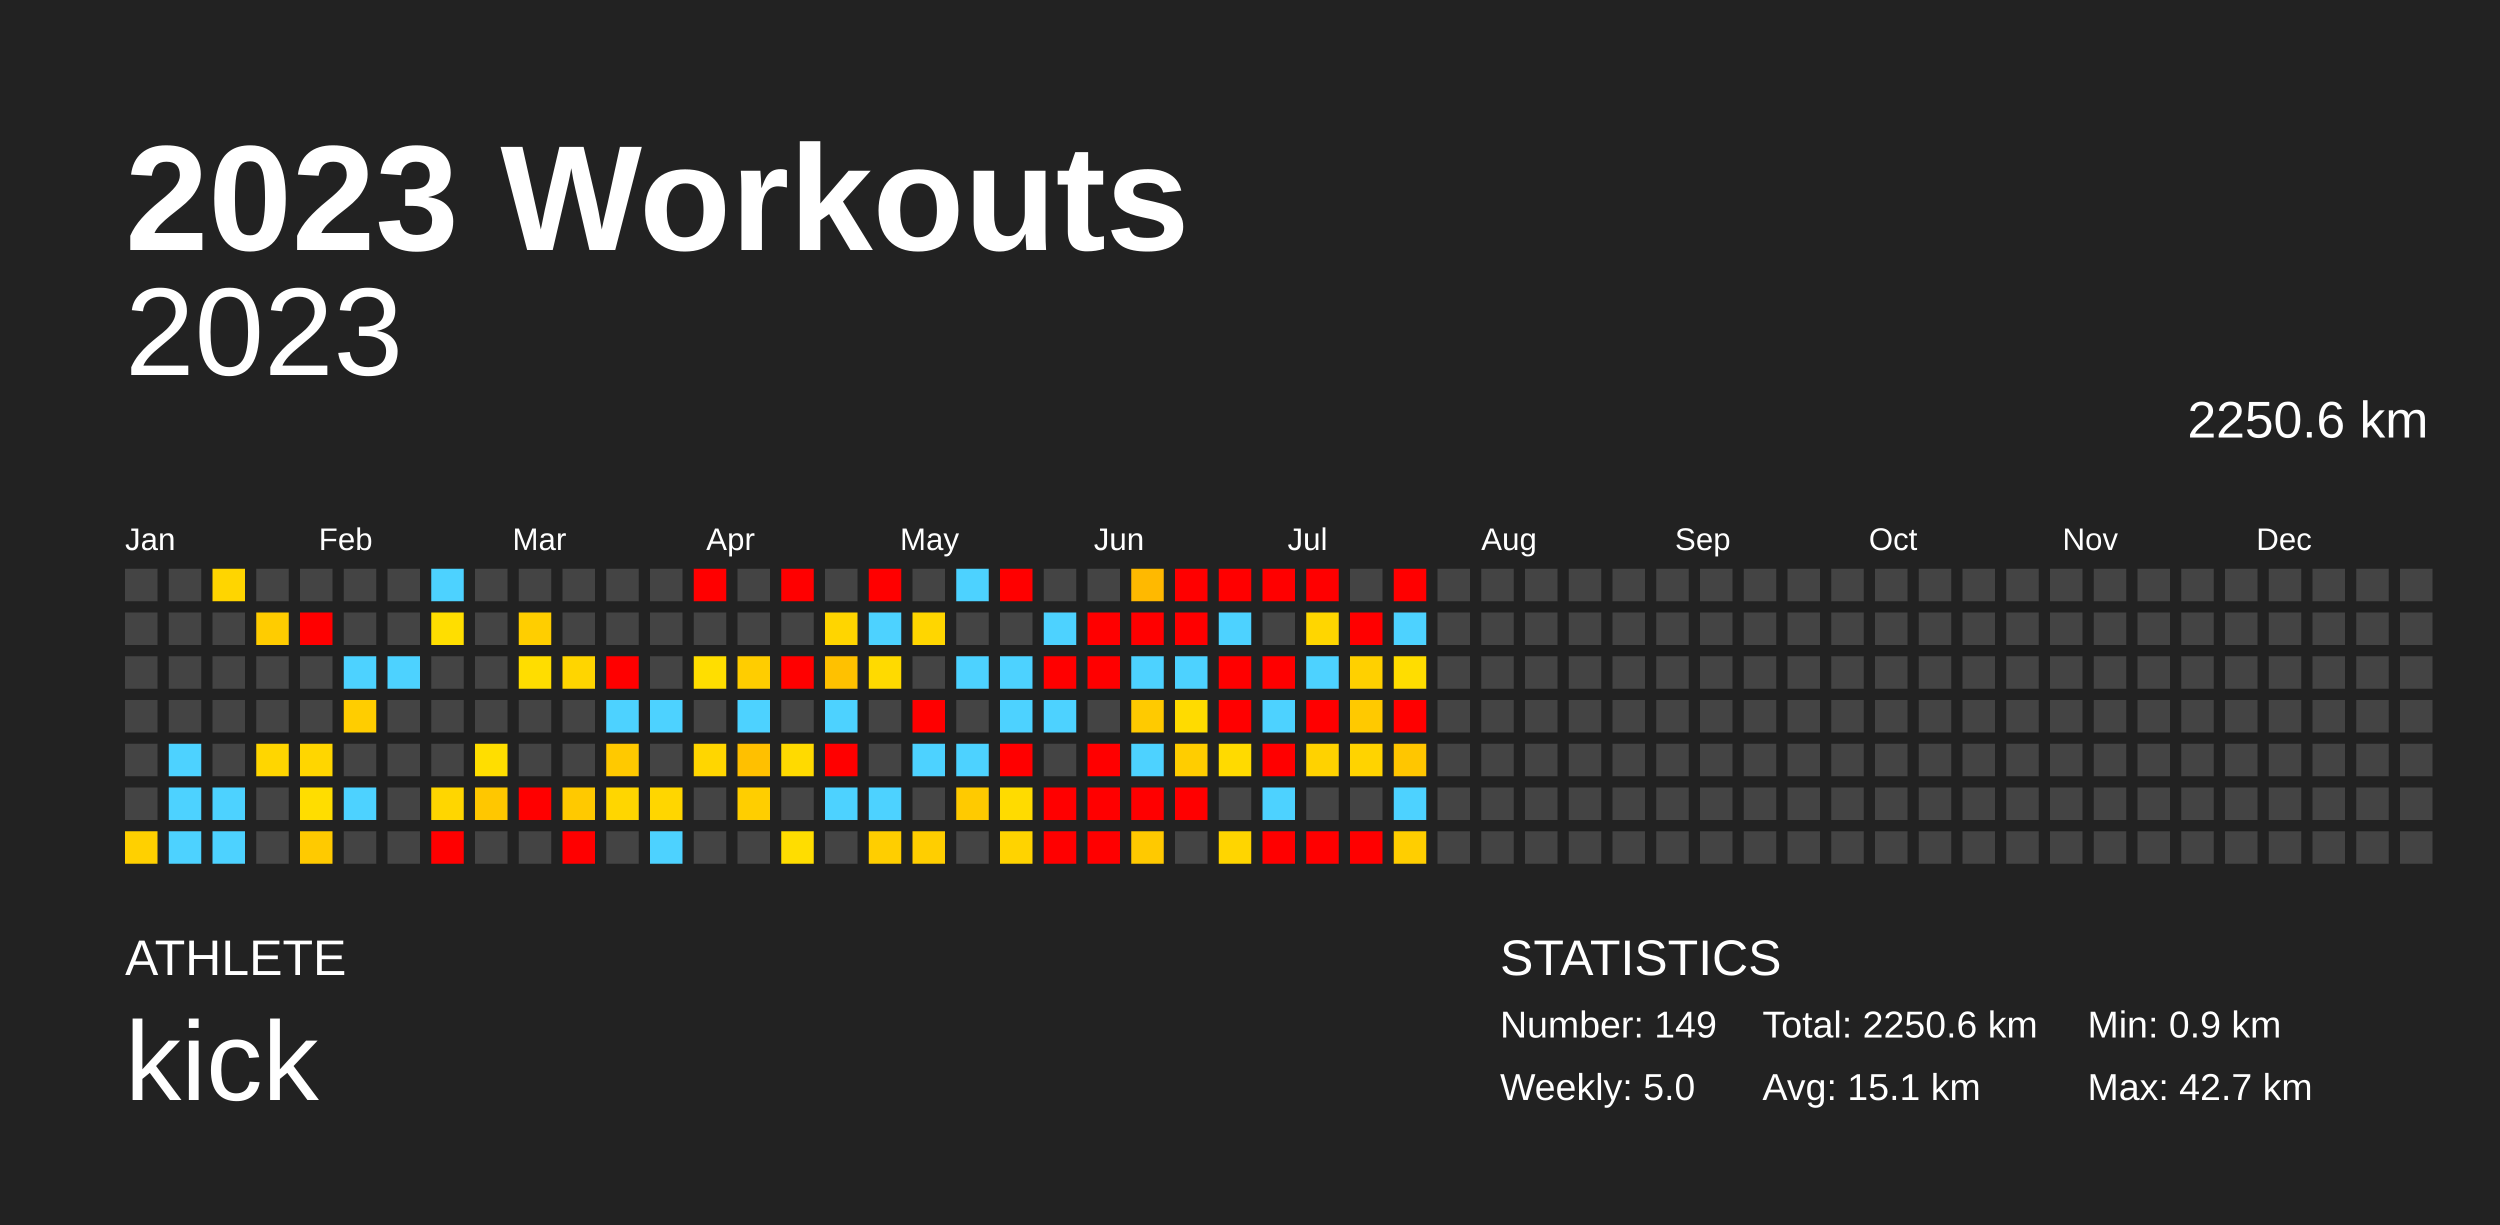
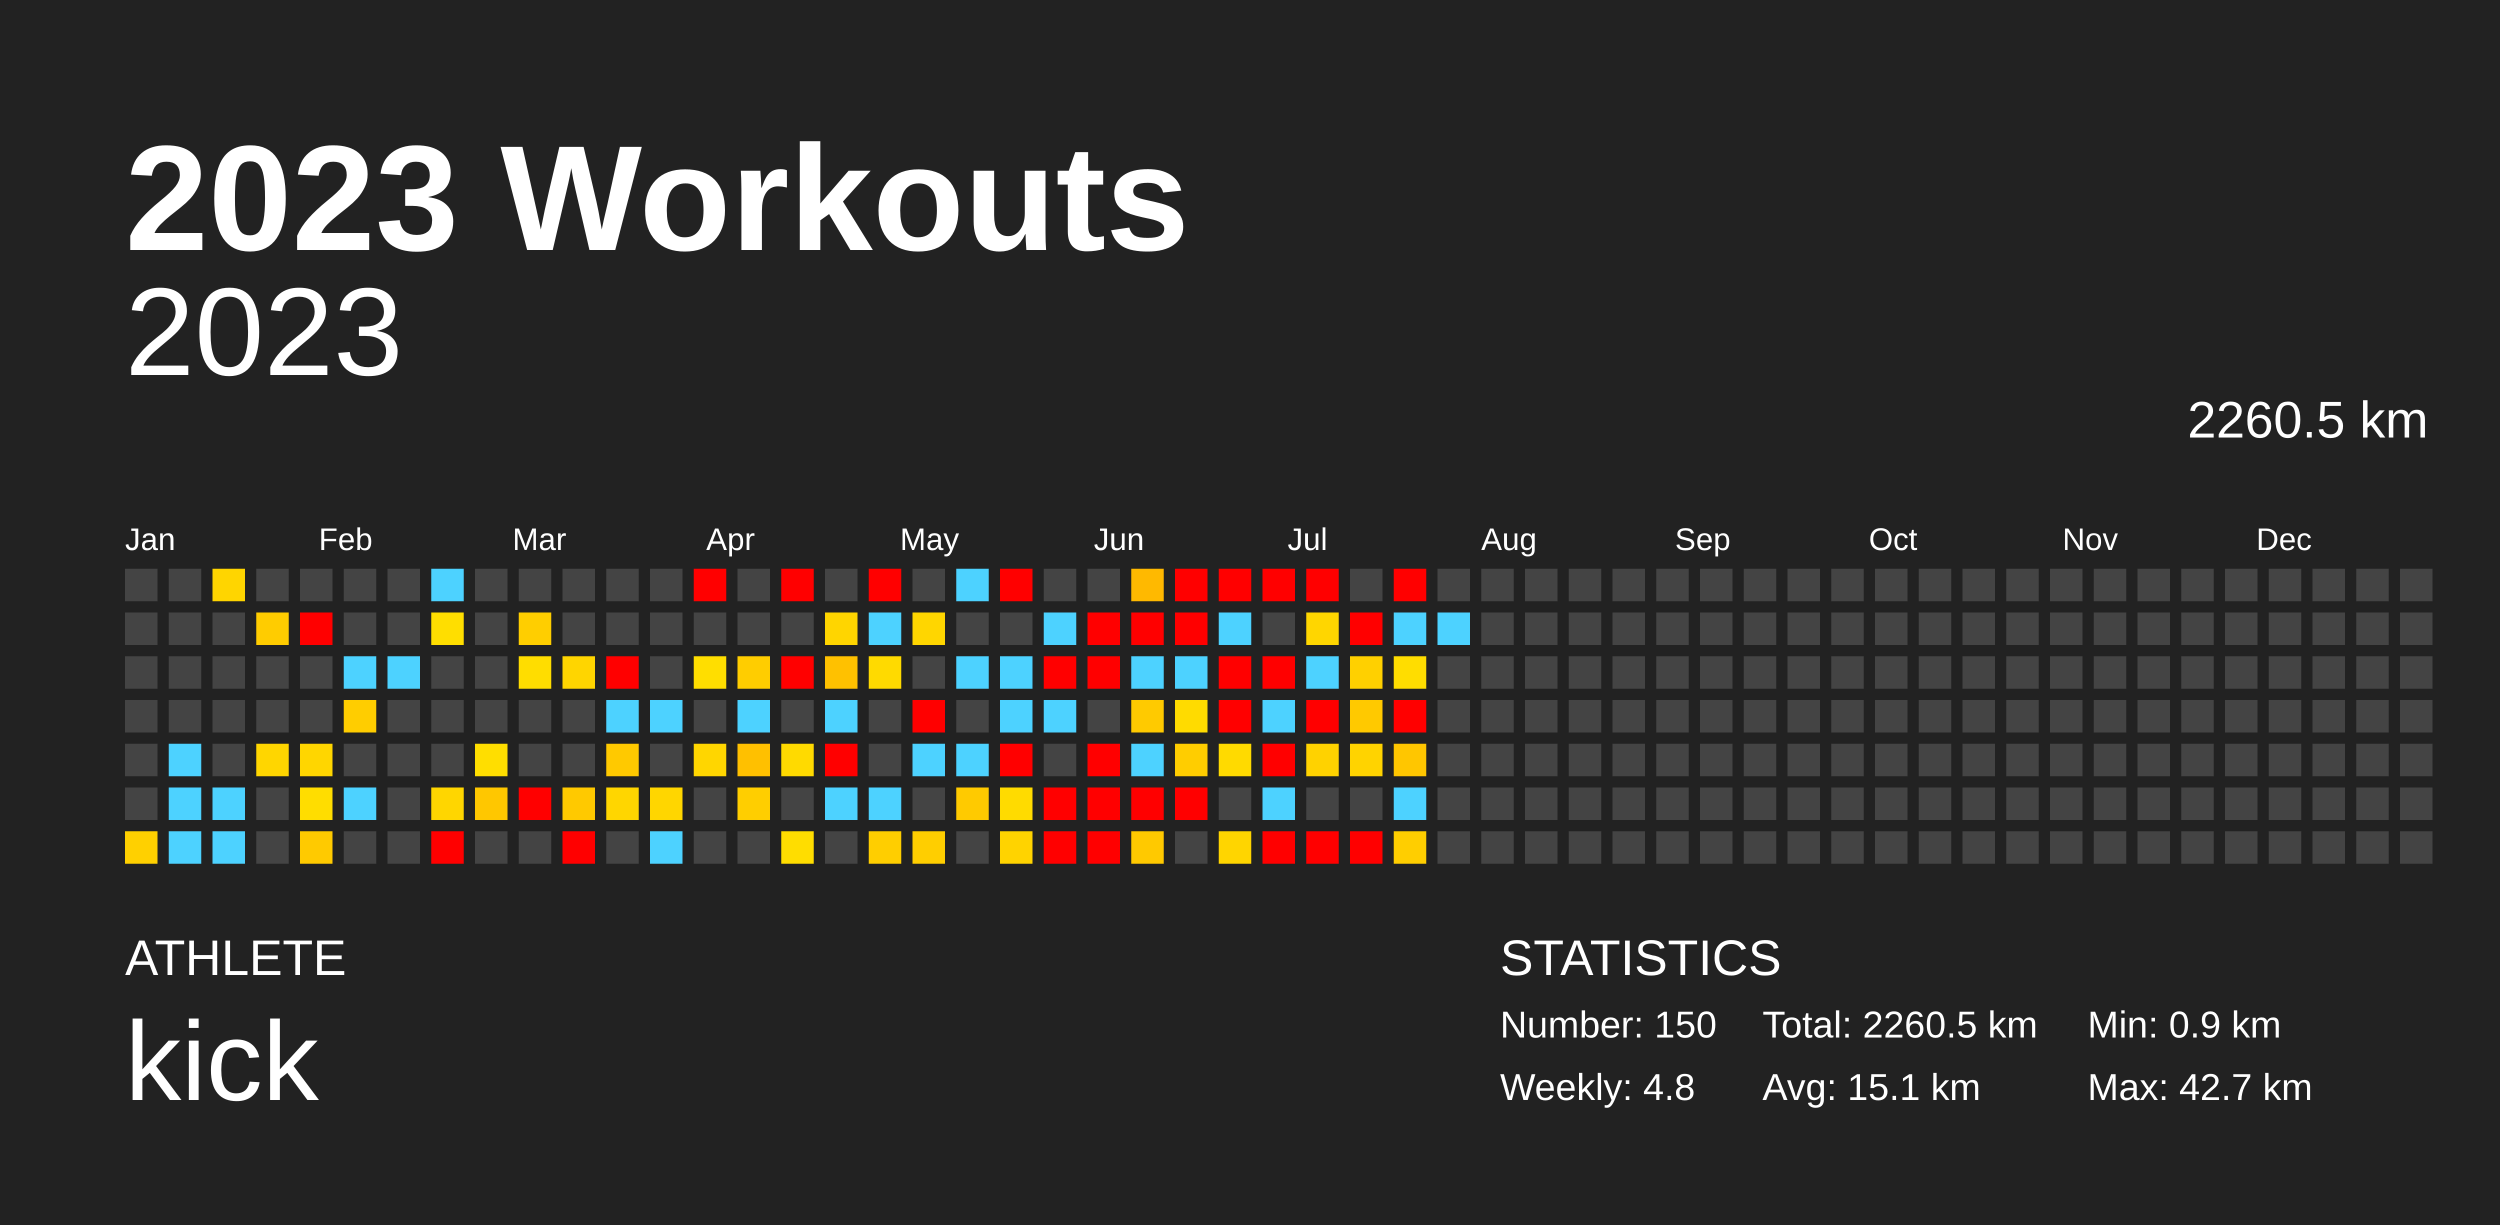
<svg xmlns="http://www.w3.org/2000/svg" baseProfile="full" height="98mm" version="1.1" viewBox="0,0,200,98" width="200mm">
  <defs />
  <rect fill="#222222" height="98" width="200" x="0" y="0" />
  <text fill="#FFFFFF" style="font-size:12px; font-family:Arial; font-weight:bold;" x="10" y="20">2023 Workouts</text>
  <text fill="#FFFFFF" style="font-size:4px; font-family:Arial" x="10" y="78">ATHLETE</text>
  <text fill="#FFFFFF" style="font-size:9px; font-family:Arial" x="10" y="88">kick</text>
  <text fill="#FFFFFF" style="font-size:4px; font-family:Arial" x="120" y="78">STATISTICS</text>
-   <text fill="#FFFFFF" style="font-size:3px; font-family:Arial" x="120" y="83">Number: 149</text>
-   <text fill="#FFFFFF" style="font-size:3px; font-family:Arial" x="120" y="88">Weekly: 5.0</text>
-   <text fill="#FFFFFF" style="font-size:3px; font-family:Arial" x="141" y="83">Total: 2250.6 km</text>
+   <text fill="#FFFFFF" style="font-size:3px; font-family:Arial" x="120" y="83">Number: 150</text>
+   <text fill="#FFFFFF" style="font-size:3px; font-family:Arial" x="120" y="88">Weekly: 4.8</text>
+   <text fill="#FFFFFF" style="font-size:3px; font-family:Arial" x="141" y="83">Total: 2260.5 km</text>
  <text fill="#FFFFFF" style="font-size:3px; font-family:Arial" x="141" y="88">Avg: 15.1 km</text>
  <text fill="#FFFFFF" style="font-size:3px; font-family:Arial" x="167" y="83">Min: 0.9 km</text>
  <text fill="#FFFFFF" style="font-size:3px; font-family:Arial" x="167" y="88">Max: 42.7 km</text>
  <text alignment-baseline="hanging" fill="#FFFFFF" style="font-size:10.0px; font-family:Arial;" x="10" y="30">2023</text>
-   <text alignment-baseline="hanging" fill="#FFFFFF" style="font-size:4.125px; font-family:Arial;" x="175" y="35">2250.6 km</text>
+   <text alignment-baseline="hanging" fill="#FFFFFF" style="font-size:4.125px; font-family:Arial;" x="175" y="35">2260.5 km</text>
  <text fill="#FFFFFF" style="font-size:2.5px; font-family:Arial" x="10.0" y="44">Jan</text>
  <text fill="#FFFFFF" style="font-size:2.5px; font-family:Arial" x="25.5" y="44">Feb</text>
  <text fill="#FFFFFF" style="font-size:2.5px; font-family:Arial" x="41.0" y="44">Mar</text>
  <text fill="#FFFFFF" style="font-size:2.5px; font-family:Arial" x="56.5" y="44">Apr</text>
  <text fill="#FFFFFF" style="font-size:2.5px; font-family:Arial" x="72.0" y="44">May</text>
  <text fill="#FFFFFF" style="font-size:2.5px; font-family:Arial" x="87.5" y="44">Jun</text>
  <text fill="#FFFFFF" style="font-size:2.5px; font-family:Arial" x="103.0" y="44">Jul</text>
  <text fill="#FFFFFF" style="font-size:2.5px; font-family:Arial" x="118.5" y="44">Aug</text>
  <text fill="#FFFFFF" style="font-size:2.5px; font-family:Arial" x="134.0" y="44">Sep</text>
  <text fill="#FFFFFF" style="font-size:2.5px; font-family:Arial" x="149.5" y="44">Oct</text>
  <text fill="#FFFFFF" style="font-size:2.5px; font-family:Arial" x="165.0" y="44">Nov</text>
  <text fill="#FFFFFF" style="font-size:2.5px; font-family:Arial" x="180.5" y="44">Dec</text>
  <rect fill="#444444" height="2.6" width="2.6" x="10.0" y="45.5" />
  <rect fill="#444444" height="2.6" width="2.6" x="10.0" y="49.0" />
  <rect fill="#444444" height="2.6" width="2.6" x="10.0" y="52.5" />
  <rect fill="#444444" height="2.6" width="2.6" x="10.0" y="56.0" />
  <rect fill="#444444" height="2.6" width="2.6" x="10.0" y="59.5" />
  <rect fill="#444444" height="2.6" width="2.6" x="10.0" y="63.0" />
  <rect fill="#ffd000" height="2.6" width="2.6" x="10.0" y="66.5" />
  <rect fill="#444444" height="2.6" width="2.6" x="13.5" y="45.5" />
  <rect fill="#444444" height="2.6" width="2.6" x="13.5" y="49.0" />
  <rect fill="#444444" height="2.6" width="2.6" x="13.5" y="52.5" />
  <rect fill="#444444" height="2.6" width="2.6" x="13.5" y="56.0" />
  <rect fill="#4dd2ff" height="2.6" width="2.6" x="13.5" y="59.5" />
  <rect fill="#4dd2ff" height="2.6" width="2.6" x="13.5" y="63.0" />
  <rect fill="#4dd2ff" height="2.6" width="2.6" x="13.5" y="66.5" />
  <rect fill="#ffd500" height="2.6" width="2.6" x="17.0" y="45.5" />
  <rect fill="#444444" height="2.6" width="2.6" x="17.0" y="49.0" />
  <rect fill="#444444" height="2.6" width="2.6" x="17.0" y="52.5" />
  <rect fill="#444444" height="2.6" width="2.6" x="17.0" y="56.0" />
  <rect fill="#444444" height="2.6" width="2.6" x="17.0" y="59.5" />
  <rect fill="#4dd2ff" height="2.6" width="2.6" x="17.0" y="63.0" />
  <rect fill="#4dd2ff" height="2.6" width="2.6" x="17.0" y="66.5" />
  <rect fill="#444444" height="2.6" width="2.6" x="20.5" y="45.5" />
  <rect fill="#ffcc00" height="2.6" width="2.6" x="20.5" y="49.0" />
  <rect fill="#444444" height="2.6" width="2.6" x="20.5" y="52.5" />
  <rect fill="#444444" height="2.6" width="2.6" x="20.5" y="56.0" />
  <rect fill="#ffd600" height="2.6" width="2.6" x="20.5" y="59.5" />
  <rect fill="#444444" height="2.6" width="2.6" x="20.5" y="63.0" />
  <rect fill="#444444" height="2.6" width="2.6" x="20.5" y="66.5" />
  <rect fill="#444444" height="2.6" width="2.6" x="24.0" y="45.5" />
  <rect fill="red" height="2.6" width="2.6" x="24.0" y="49.0" />
  <rect fill="#444444" height="2.6" width="2.6" x="24.0" y="52.5" />
  <rect fill="#444444" height="2.6" width="2.6" x="24.0" y="56.0" />
  <rect fill="#ffd600" height="2.6" width="2.6" x="24.0" y="59.5" />
  <rect fill="#ffdd00" height="2.6" width="2.6" x="24.0" y="63.0" />
  <rect fill="#ffca00" height="2.6" width="2.6" x="24.0" y="66.5" />
  <rect fill="#444444" height="2.6" width="2.6" x="27.5" y="45.5" />
  <rect fill="#444444" height="2.6" width="2.6" x="27.5" y="49.0" />
  <rect fill="#4dd2ff" height="2.6" width="2.6" x="27.5" y="52.5" />
  <rect fill="#ffcd00" height="2.6" width="2.6" x="27.5" y="56.0" />
  <rect fill="#444444" height="2.6" width="2.6" x="27.5" y="59.5" />
  <rect fill="#4dd2ff" height="2.6" width="2.6" x="27.5" y="63.0" />
  <rect fill="#444444" height="2.6" width="2.6" x="27.5" y="66.5" />
  <rect fill="#444444" height="2.6" width="2.6" x="31.0" y="45.5" />
  <rect fill="#444444" height="2.6" width="2.6" x="31.0" y="49.0" />
  <rect fill="#4dd2ff" height="2.6" width="2.6" x="31.0" y="52.5" />
  <rect fill="#444444" height="2.6" width="2.6" x="31.0" y="56.0" />
  <rect fill="#444444" height="2.6" width="2.6" x="31.0" y="59.5" />
  <rect fill="#444444" height="2.6" width="2.6" x="31.0" y="63.0" />
  <rect fill="#444444" height="2.6" width="2.6" x="31.0" y="66.5" />
  <rect fill="#4dd2ff" height="2.6" width="2.6" x="34.5" y="45.5" />
  <rect fill="#ffde00" height="2.6" width="2.6" x="34.5" y="49.0" />
  <rect fill="#444444" height="2.6" width="2.6" x="34.5" y="52.5" />
  <rect fill="#444444" height="2.6" width="2.6" x="34.5" y="56.0" />
  <rect fill="#444444" height="2.6" width="2.6" x="34.5" y="59.5" />
  <rect fill="#ffd600" height="2.6" width="2.6" x="34.5" y="63.0" />
  <rect fill="red" height="2.6" width="2.6" x="34.5" y="66.5" />
  <rect fill="#444444" height="2.6" width="2.6" x="38.0" y="45.5" />
  <rect fill="#444444" height="2.6" width="2.6" x="38.0" y="49.0" />
  <rect fill="#444444" height="2.6" width="2.6" x="38.0" y="52.5" />
  <rect fill="#444444" height="2.6" width="2.6" x="38.0" y="56.0" />
  <rect fill="#ffde00" height="2.6" width="2.6" x="38.0" y="59.5" />
  <rect fill="#ffc700" height="2.6" width="2.6" x="38.0" y="63.0" />
  <rect fill="#444444" height="2.6" width="2.6" x="38.0" y="66.5" />
  <rect fill="#444444" height="2.6" width="2.6" x="41.5" y="45.5" />
  <rect fill="#ffce00" height="2.6" width="2.6" x="41.5" y="49.0" />
  <rect fill="#ffdd00" height="2.6" width="2.6" x="41.5" y="52.5" />
  <rect fill="#444444" height="2.6" width="2.6" x="41.5" y="56.0" />
  <rect fill="#444444" height="2.6" width="2.6" x="41.5" y="59.5" />
  <rect fill="red" height="2.6" width="2.6" x="41.5" y="63.0" />
  <rect fill="#444444" height="2.6" width="2.6" x="41.5" y="66.5" />
  <rect fill="#444444" height="2.6" width="2.6" x="45.0" y="45.5" />
  <rect fill="#444444" height="2.6" width="2.6" x="45.0" y="49.0" />
  <rect fill="#ffd500" height="2.6" width="2.6" x="45.0" y="52.5" />
  <rect fill="#444444" height="2.6" width="2.6" x="45.0" y="56.0" />
  <rect fill="#444444" height="2.6" width="2.6" x="45.0" y="59.5" />
  <rect fill="#ffc900" height="2.6" width="2.6" x="45.0" y="63.0" />
  <rect fill="red" height="2.6" width="2.6" x="45.0" y="66.5" />
  <rect fill="#444444" height="2.6" width="2.6" x="48.5" y="45.5" />
  <rect fill="#444444" height="2.6" width="2.6" x="48.5" y="49.0" />
  <rect fill="red" height="2.6" width="2.6" x="48.5" y="52.5" />
  <rect fill="#4dd2ff" height="2.6" width="2.6" x="48.5" y="56.0" />
  <rect fill="#ffc900" height="2.6" width="2.6" x="48.5" y="59.5" />
  <rect fill="#ffd600" height="2.6" width="2.6" x="48.5" y="63.0" />
  <rect fill="#444444" height="2.6" width="2.6" x="48.5" y="66.5" />
  <rect fill="#444444" height="2.6" width="2.6" x="52.0" y="45.5" />
  <rect fill="#444444" height="2.6" width="2.6" x="52.0" y="49.0" />
  <rect fill="#444444" height="2.6" width="2.6" x="52.0" y="52.5" />
  <rect fill="#4dd2ff" height="2.6" width="2.6" x="52.0" y="56.0" />
  <rect fill="#444444" height="2.6" width="2.6" x="52.0" y="59.5" />
  <rect fill="#ffd600" height="2.6" width="2.6" x="52.0" y="63.0" />
  <rect fill="#4dd2ff" height="2.6" width="2.6" x="52.0" y="66.5" />
  <rect fill="red" height="2.6" width="2.6" x="55.5" y="45.5" />
  <rect fill="#444444" height="2.6" width="2.6" x="55.5" y="49.0" />
  <rect fill="#ffde00" height="2.6" width="2.6" x="55.5" y="52.5" />
  <rect fill="#444444" height="2.6" width="2.6" x="55.5" y="56.0" />
  <rect fill="#ffd600" height="2.6" width="2.6" x="55.5" y="59.5" />
  <rect fill="#444444" height="2.6" width="2.6" x="55.5" y="63.0" />
  <rect fill="#444444" height="2.6" width="2.6" x="55.5" y="66.5" />
  <rect fill="#444444" height="2.6" width="2.6" x="59.0" y="45.5" />
  <rect fill="#444444" height="2.6" width="2.6" x="59.0" y="49.0" />
  <rect fill="#ffcd00" height="2.6" width="2.6" x="59.0" y="52.5" />
  <rect fill="#4dd2ff" height="2.6" width="2.6" x="59.0" y="56.0" />
  <rect fill="#ffc000" height="2.6" width="2.6" x="59.0" y="59.5" />
  <rect fill="#ffce00" height="2.6" width="2.6" x="59.0" y="63.0" />
  <rect fill="#444444" height="2.6" width="2.6" x="59.0" y="66.5" />
  <rect fill="red" height="2.6" width="2.6" x="62.5" y="45.5" />
  <rect fill="#444444" height="2.6" width="2.6" x="62.5" y="49.0" />
  <rect fill="red" height="2.6" width="2.6" x="62.5" y="52.5" />
  <rect fill="#444444" height="2.6" width="2.6" x="62.5" y="56.0" />
  <rect fill="#ffda00" height="2.6" width="2.6" x="62.5" y="59.5" />
  <rect fill="#444444" height="2.6" width="2.6" x="62.5" y="63.0" />
  <rect fill="#ffdd00" height="2.6" width="2.6" x="62.5" y="66.5" />
  <rect fill="#444444" height="2.6" width="2.6" x="66.0" y="45.5" />
  <rect fill="#ffd500" height="2.6" width="2.6" x="66.0" y="49.0" />
  <rect fill="#ffc100" height="2.6" width="2.6" x="66.0" y="52.5" />
  <rect fill="#4dd2ff" height="2.6" width="2.6" x="66.0" y="56.0" />
  <rect fill="red" height="2.6" width="2.6" x="66.0" y="59.5" />
  <rect fill="#4dd2ff" height="2.6" width="2.6" x="66.0" y="63.0" />
  <rect fill="#444444" height="2.6" width="2.6" x="66.0" y="66.5" />
  <rect fill="red" height="2.6" width="2.6" x="69.5" y="45.5" />
  <rect fill="#4dd2ff" height="2.6" width="2.6" x="69.5" y="49.0" />
  <rect fill="#ffda00" height="2.6" width="2.6" x="69.5" y="52.5" />
  <rect fill="#444444" height="2.6" width="2.6" x="69.5" y="56.0" />
  <rect fill="#444444" height="2.6" width="2.6" x="69.5" y="59.5" />
  <rect fill="#4dd2ff" height="2.6" width="2.6" x="69.5" y="63.0" />
  <rect fill="#ffce00" height="2.6" width="2.6" x="69.5" y="66.5" />
  <rect fill="#444444" height="2.6" width="2.6" x="73.0" y="45.5" />
  <rect fill="#ffd600" height="2.6" width="2.6" x="73.0" y="49.0" />
  <rect fill="#444444" height="2.6" width="2.6" x="73.0" y="52.5" />
  <rect fill="red" height="2.6" width="2.6" x="73.0" y="56.0" />
  <rect fill="#4dd2ff" height="2.6" width="2.6" x="73.0" y="59.5" />
  <rect fill="#444444" height="2.6" width="2.6" x="73.0" y="63.0" />
  <rect fill="#ffce00" height="2.6" width="2.6" x="73.0" y="66.5" />
  <rect fill="#4dd2ff" height="2.6" width="2.6" x="76.5" y="45.5" />
  <rect fill="#444444" height="2.6" width="2.6" x="76.5" y="49.0" />
  <rect fill="#4dd2ff" height="2.6" width="2.6" x="76.5" y="52.5" />
  <rect fill="#444444" height="2.6" width="2.6" x="76.5" y="56.0" />
  <rect fill="#4dd2ff" height="2.6" width="2.6" x="76.5" y="59.5" />
  <rect fill="#ffca00" height="2.6" width="2.6" x="76.5" y="63.0" />
  <rect fill="#444444" height="2.6" width="2.6" x="76.5" y="66.5" />
  <rect fill="red" height="2.6" width="2.6" x="80.0" y="45.5" />
  <rect fill="#444444" height="2.6" width="2.6" x="80.0" y="49.0" />
  <rect fill="#4dd2ff" height="2.6" width="2.6" x="80.0" y="52.5" />
  <rect fill="#4dd2ff" height="2.6" width="2.6" x="80.0" y="56.0" />
  <rect fill="red" height="2.6" width="2.6" x="80.0" y="59.5" />
  <rect fill="#ffdb00" height="2.6" width="2.6" x="80.0" y="63.0" />
  <rect fill="#ffd300" height="2.6" width="2.6" x="80.0" y="66.5" />
  <rect fill="#444444" height="2.6" width="2.6" x="83.5" y="45.5" />
  <rect fill="#4dd2ff" height="2.6" width="2.6" x="83.5" y="49.0" />
  <rect fill="red" height="2.6" width="2.6" x="83.5" y="52.5" />
  <rect fill="#4dd2ff" height="2.6" width="2.6" x="83.5" y="56.0" />
  <rect fill="#444444" height="2.6" width="2.6" x="83.5" y="59.5" />
  <rect fill="red" height="2.6" width="2.6" x="83.5" y="63.0" />
  <rect fill="red" height="2.6" width="2.6" x="83.5" y="66.5" />
  <rect fill="#444444" height="2.6" width="2.6" x="87.0" y="45.5" />
  <rect fill="red" height="2.6" width="2.6" x="87.0" y="49.0" />
  <rect fill="red" height="2.6" width="2.6" x="87.0" y="52.5" />
  <rect fill="#444444" height="2.6" width="2.6" x="87.0" y="56.0" />
  <rect fill="red" height="2.6" width="2.6" x="87.0" y="59.5" />
  <rect fill="red" height="2.6" width="2.6" x="87.0" y="63.0" />
  <rect fill="red" height="2.6" width="2.6" x="87.0" y="66.5" />
  <rect fill="#ffb900" height="2.6" width="2.6" x="90.5" y="45.5" />
  <rect fill="red" height="2.6" width="2.6" x="90.5" y="49.0" />
  <rect fill="#4dd2ff" height="2.6" width="2.6" x="90.5" y="52.5" />
  <rect fill="#ffca00" height="2.6" width="2.6" x="90.5" y="56.0" />
  <rect fill="#4dd2ff" height="2.6" width="2.6" x="90.5" y="59.5" />
  <rect fill="red" height="2.6" width="2.6" x="90.5" y="63.0" />
  <rect fill="#ffc900" height="2.6" width="2.6" x="90.5" y="66.5" />
  <rect fill="red" height="2.6" width="2.6" x="94.0" y="45.5" />
  <rect fill="red" height="2.6" width="2.6" x="94.0" y="49.0" />
  <rect fill="#4dd2ff" height="2.6" width="2.6" x="94.0" y="52.5" />
  <rect fill="#ffdb00" height="2.6" width="2.6" x="94.0" y="56.0" />
  <rect fill="#ffcd00" height="2.6" width="2.6" x="94.0" y="59.5" />
  <rect fill="red" height="2.6" width="2.6" x="94.0" y="63.0" />
  <rect fill="#444444" height="2.6" width="2.6" x="94.0" y="66.5" />
  <rect fill="red" height="2.6" width="2.6" x="97.5" y="45.5" />
  <rect fill="#4dd2ff" height="2.6" width="2.6" x="97.5" y="49.0" />
  <rect fill="red" height="2.6" width="2.6" x="97.5" y="52.5" />
  <rect fill="red" height="2.6" width="2.6" x="97.5" y="56.0" />
  <rect fill="#ffda00" height="2.6" width="2.6" x="97.5" y="59.5" />
  <rect fill="#444444" height="2.6" width="2.6" x="97.5" y="63.0" />
  <rect fill="#ffd500" height="2.6" width="2.6" x="97.5" y="66.5" />
  <rect fill="red" height="2.6" width="2.6" x="101.0" y="45.5" />
  <rect fill="#444444" height="2.6" width="2.6" x="101.0" y="49.0" />
  <rect fill="red" height="2.6" width="2.6" x="101.0" y="52.5" />
  <rect fill="#4dd2ff" height="2.6" width="2.6" x="101.0" y="56.0" />
  <rect fill="red" height="2.6" width="2.6" x="101.0" y="59.5" />
  <rect fill="#4dd2ff" height="2.6" width="2.6" x="101.0" y="63.0" />
  <rect fill="red" height="2.6" width="2.6" x="101.0" y="66.5" />
  <rect fill="red" height="2.6" width="2.6" x="104.5" y="45.5" />
  <rect fill="#ffd600" height="2.6" width="2.6" x="104.5" y="49.0" />
  <rect fill="#4dd2ff" height="2.6" width="2.6" x="104.5" y="52.5" />
  <rect fill="red" height="2.6" width="2.6" x="104.5" y="56.0" />
  <rect fill="#ffd200" height="2.6" width="2.6" x="104.5" y="59.5" />
  <rect fill="#444444" height="2.6" width="2.6" x="104.5" y="63.0" />
  <rect fill="red" height="2.6" width="2.6" x="104.5" y="66.5" />
  <rect fill="#444444" height="2.6" width="2.6" x="108.0" y="45.5" />
  <rect fill="red" height="2.6" width="2.6" x="108.0" y="49.0" />
  <rect fill="#ffd000" height="2.6" width="2.6" x="108.0" y="52.5" />
  <rect fill="#ffc900" height="2.6" width="2.6" x="108.0" y="56.0" />
  <rect fill="#ffd300" height="2.6" width="2.6" x="108.0" y="59.5" />
  <rect fill="#444444" height="2.6" width="2.6" x="108.0" y="63.0" />
  <rect fill="red" height="2.6" width="2.6" x="108.0" y="66.5" />
  <rect fill="red" height="2.6" width="2.6" x="111.5" y="45.5" />
  <rect fill="#4dd2ff" height="2.6" width="2.6" x="111.5" y="49.0" />
  <rect fill="#ffdd00" height="2.6" width="2.6" x="111.5" y="52.5" />
  <rect fill="red" height="2.6" width="2.6" x="111.5" y="56.0" />
  <rect fill="#ffc600" height="2.6" width="2.6" x="111.5" y="59.5" />
  <rect fill="#4dd2ff" height="2.6" width="2.6" x="111.5" y="63.0" />
  <rect fill="#ffce00" height="2.6" width="2.6" x="111.5" y="66.5" />
  <rect fill="#444444" height="2.6" width="2.6" x="115.0" y="45.5" />
-   <rect fill="#444444" height="2.6" width="2.6" x="115.0" y="49.0" />
+   <rect fill="#4dd2ff" height="2.6" width="2.6" x="115.0" y="49.0" />
  <rect fill="#444444" height="2.6" width="2.6" x="115.0" y="52.5" />
  <rect fill="#444444" height="2.6" width="2.6" x="115.0" y="56.0" />
  <rect fill="#444444" height="2.6" width="2.6" x="115.0" y="59.5" />
  <rect fill="#444444" height="2.6" width="2.6" x="115.0" y="63.0" />
  <rect fill="#444444" height="2.6" width="2.6" x="115.0" y="66.5" />
  <rect fill="#444444" height="2.6" width="2.6" x="118.5" y="45.5" />
  <rect fill="#444444" height="2.6" width="2.6" x="118.5" y="49.0" />
  <rect fill="#444444" height="2.6" width="2.6" x="118.5" y="52.5" />
  <rect fill="#444444" height="2.6" width="2.6" x="118.5" y="56.0" />
  <rect fill="#444444" height="2.6" width="2.6" x="118.5" y="59.5" />
  <rect fill="#444444" height="2.6" width="2.6" x="118.5" y="63.0" />
  <rect fill="#444444" height="2.6" width="2.6" x="118.5" y="66.5" />
  <rect fill="#444444" height="2.6" width="2.6" x="122.0" y="45.5" />
  <rect fill="#444444" height="2.6" width="2.6" x="122.0" y="49.0" />
  <rect fill="#444444" height="2.6" width="2.6" x="122.0" y="52.5" />
  <rect fill="#444444" height="2.6" width="2.6" x="122.0" y="56.0" />
  <rect fill="#444444" height="2.6" width="2.6" x="122.0" y="59.5" />
  <rect fill="#444444" height="2.6" width="2.6" x="122.0" y="63.0" />
  <rect fill="#444444" height="2.6" width="2.6" x="122.0" y="66.5" />
  <rect fill="#444444" height="2.6" width="2.6" x="125.5" y="45.5" />
  <rect fill="#444444" height="2.6" width="2.6" x="125.5" y="49.0" />
  <rect fill="#444444" height="2.6" width="2.6" x="125.5" y="52.5" />
  <rect fill="#444444" height="2.6" width="2.6" x="125.5" y="56.0" />
  <rect fill="#444444" height="2.6" width="2.6" x="125.5" y="59.5" />
  <rect fill="#444444" height="2.6" width="2.6" x="125.5" y="63.0" />
  <rect fill="#444444" height="2.6" width="2.6" x="125.5" y="66.5" />
  <rect fill="#444444" height="2.6" width="2.6" x="129.0" y="45.5" />
  <rect fill="#444444" height="2.6" width="2.6" x="129.0" y="49.0" />
  <rect fill="#444444" height="2.6" width="2.6" x="129.0" y="52.5" />
  <rect fill="#444444" height="2.6" width="2.6" x="129.0" y="56.0" />
  <rect fill="#444444" height="2.6" width="2.6" x="129.0" y="59.5" />
  <rect fill="#444444" height="2.6" width="2.6" x="129.0" y="63.0" />
  <rect fill="#444444" height="2.6" width="2.6" x="129.0" y="66.5" />
  <rect fill="#444444" height="2.6" width="2.6" x="132.5" y="45.5" />
  <rect fill="#444444" height="2.6" width="2.6" x="132.5" y="49.0" />
  <rect fill="#444444" height="2.6" width="2.6" x="132.5" y="52.5" />
  <rect fill="#444444" height="2.6" width="2.6" x="132.5" y="56.0" />
  <rect fill="#444444" height="2.6" width="2.6" x="132.5" y="59.5" />
  <rect fill="#444444" height="2.6" width="2.6" x="132.5" y="63.0" />
  <rect fill="#444444" height="2.6" width="2.6" x="132.5" y="66.5" />
  <rect fill="#444444" height="2.6" width="2.6" x="136.0" y="45.5" />
  <rect fill="#444444" height="2.6" width="2.6" x="136.0" y="49.0" />
  <rect fill="#444444" height="2.6" width="2.6" x="136.0" y="52.5" />
  <rect fill="#444444" height="2.6" width="2.6" x="136.0" y="56.0" />
  <rect fill="#444444" height="2.6" width="2.6" x="136.0" y="59.5" />
  <rect fill="#444444" height="2.6" width="2.6" x="136.0" y="63.0" />
  <rect fill="#444444" height="2.6" width="2.6" x="136.0" y="66.5" />
  <rect fill="#444444" height="2.6" width="2.6" x="139.5" y="45.5" />
  <rect fill="#444444" height="2.6" width="2.6" x="139.5" y="49.0" />
  <rect fill="#444444" height="2.6" width="2.6" x="139.5" y="52.5" />
  <rect fill="#444444" height="2.6" width="2.6" x="139.5" y="56.0" />
  <rect fill="#444444" height="2.6" width="2.6" x="139.5" y="59.5" />
  <rect fill="#444444" height="2.6" width="2.6" x="139.5" y="63.0" />
  <rect fill="#444444" height="2.6" width="2.6" x="139.5" y="66.5" />
  <rect fill="#444444" height="2.6" width="2.6" x="143.0" y="45.5" />
  <rect fill="#444444" height="2.6" width="2.6" x="143.0" y="49.0" />
  <rect fill="#444444" height="2.6" width="2.6" x="143.0" y="52.5" />
  <rect fill="#444444" height="2.6" width="2.6" x="143.0" y="56.0" />
  <rect fill="#444444" height="2.6" width="2.6" x="143.0" y="59.5" />
  <rect fill="#444444" height="2.6" width="2.6" x="143.0" y="63.0" />
  <rect fill="#444444" height="2.6" width="2.6" x="143.0" y="66.5" />
  <rect fill="#444444" height="2.6" width="2.6" x="146.5" y="45.5" />
  <rect fill="#444444" height="2.6" width="2.6" x="146.5" y="49.0" />
  <rect fill="#444444" height="2.6" width="2.6" x="146.5" y="52.5" />
  <rect fill="#444444" height="2.6" width="2.6" x="146.5" y="56.0" />
  <rect fill="#444444" height="2.6" width="2.6" x="146.5" y="59.5" />
  <rect fill="#444444" height="2.6" width="2.6" x="146.5" y="63.0" />
  <rect fill="#444444" height="2.6" width="2.6" x="146.5" y="66.5" />
  <rect fill="#444444" height="2.6" width="2.6" x="150.0" y="45.5" />
  <rect fill="#444444" height="2.6" width="2.6" x="150.0" y="49.0" />
  <rect fill="#444444" height="2.6" width="2.6" x="150.0" y="52.5" />
  <rect fill="#444444" height="2.6" width="2.6" x="150.0" y="56.0" />
  <rect fill="#444444" height="2.6" width="2.6" x="150.0" y="59.5" />
  <rect fill="#444444" height="2.6" width="2.6" x="150.0" y="63.0" />
  <rect fill="#444444" height="2.6" width="2.6" x="150.0" y="66.5" />
  <rect fill="#444444" height="2.6" width="2.6" x="153.5" y="45.5" />
  <rect fill="#444444" height="2.6" width="2.6" x="153.5" y="49.0" />
  <rect fill="#444444" height="2.6" width="2.6" x="153.5" y="52.5" />
  <rect fill="#444444" height="2.6" width="2.6" x="153.5" y="56.0" />
  <rect fill="#444444" height="2.6" width="2.6" x="153.5" y="59.5" />
  <rect fill="#444444" height="2.6" width="2.6" x="153.5" y="63.0" />
  <rect fill="#444444" height="2.6" width="2.6" x="153.5" y="66.5" />
  <rect fill="#444444" height="2.6" width="2.6" x="157.0" y="45.5" />
  <rect fill="#444444" height="2.6" width="2.6" x="157.0" y="49.0" />
  <rect fill="#444444" height="2.6" width="2.6" x="157.0" y="52.5" />
  <rect fill="#444444" height="2.6" width="2.6" x="157.0" y="56.0" />
  <rect fill="#444444" height="2.6" width="2.6" x="157.0" y="59.5" />
  <rect fill="#444444" height="2.6" width="2.6" x="157.0" y="63.0" />
  <rect fill="#444444" height="2.6" width="2.6" x="157.0" y="66.5" />
  <rect fill="#444444" height="2.6" width="2.6" x="160.5" y="45.5" />
  <rect fill="#444444" height="2.6" width="2.6" x="160.5" y="49.0" />
  <rect fill="#444444" height="2.6" width="2.6" x="160.5" y="52.5" />
  <rect fill="#444444" height="2.6" width="2.6" x="160.5" y="56.0" />
  <rect fill="#444444" height="2.6" width="2.6" x="160.5" y="59.5" />
  <rect fill="#444444" height="2.6" width="2.6" x="160.5" y="63.0" />
  <rect fill="#444444" height="2.6" width="2.6" x="160.5" y="66.5" />
  <rect fill="#444444" height="2.6" width="2.6" x="164.0" y="45.5" />
  <rect fill="#444444" height="2.6" width="2.6" x="164.0" y="49.0" />
  <rect fill="#444444" height="2.6" width="2.6" x="164.0" y="52.5" />
  <rect fill="#444444" height="2.6" width="2.6" x="164.0" y="56.0" />
  <rect fill="#444444" height="2.6" width="2.6" x="164.0" y="59.5" />
  <rect fill="#444444" height="2.6" width="2.6" x="164.0" y="63.0" />
  <rect fill="#444444" height="2.6" width="2.6" x="164.0" y="66.5" />
  <rect fill="#444444" height="2.6" width="2.6" x="167.5" y="45.5" />
  <rect fill="#444444" height="2.6" width="2.6" x="167.5" y="49.0" />
  <rect fill="#444444" height="2.6" width="2.6" x="167.5" y="52.5" />
  <rect fill="#444444" height="2.6" width="2.6" x="167.5" y="56.0" />
  <rect fill="#444444" height="2.6" width="2.6" x="167.5" y="59.5" />
  <rect fill="#444444" height="2.6" width="2.6" x="167.5" y="63.0" />
  <rect fill="#444444" height="2.6" width="2.6" x="167.5" y="66.5" />
  <rect fill="#444444" height="2.6" width="2.6" x="171.0" y="45.5" />
  <rect fill="#444444" height="2.6" width="2.6" x="171.0" y="49.0" />
  <rect fill="#444444" height="2.6" width="2.6" x="171.0" y="52.5" />
  <rect fill="#444444" height="2.6" width="2.6" x="171.0" y="56.0" />
  <rect fill="#444444" height="2.6" width="2.6" x="171.0" y="59.5" />
  <rect fill="#444444" height="2.6" width="2.6" x="171.0" y="63.0" />
  <rect fill="#444444" height="2.6" width="2.6" x="171.0" y="66.5" />
  <rect fill="#444444" height="2.6" width="2.6" x="174.5" y="45.5" />
  <rect fill="#444444" height="2.6" width="2.6" x="174.5" y="49.0" />
  <rect fill="#444444" height="2.6" width="2.6" x="174.5" y="52.5" />
  <rect fill="#444444" height="2.6" width="2.6" x="174.5" y="56.0" />
  <rect fill="#444444" height="2.6" width="2.6" x="174.5" y="59.5" />
  <rect fill="#444444" height="2.6" width="2.6" x="174.5" y="63.0" />
  <rect fill="#444444" height="2.6" width="2.6" x="174.5" y="66.5" />
  <rect fill="#444444" height="2.6" width="2.6" x="178.0" y="45.5" />
  <rect fill="#444444" height="2.6" width="2.6" x="178.0" y="49.0" />
  <rect fill="#444444" height="2.6" width="2.6" x="178.0" y="52.5" />
  <rect fill="#444444" height="2.6" width="2.6" x="178.0" y="56.0" />
  <rect fill="#444444" height="2.6" width="2.6" x="178.0" y="59.5" />
  <rect fill="#444444" height="2.6" width="2.6" x="178.0" y="63.0" />
  <rect fill="#444444" height="2.6" width="2.6" x="178.0" y="66.5" />
  <rect fill="#444444" height="2.6" width="2.6" x="181.5" y="45.5" />
  <rect fill="#444444" height="2.6" width="2.6" x="181.5" y="49.0" />
  <rect fill="#444444" height="2.6" width="2.6" x="181.5" y="52.5" />
  <rect fill="#444444" height="2.6" width="2.6" x="181.5" y="56.0" />
  <rect fill="#444444" height="2.6" width="2.6" x="181.5" y="59.5" />
  <rect fill="#444444" height="2.6" width="2.6" x="181.5" y="63.0" />
  <rect fill="#444444" height="2.6" width="2.6" x="181.5" y="66.5" />
  <rect fill="#444444" height="2.6" width="2.6" x="185.0" y="45.5" />
  <rect fill="#444444" height="2.6" width="2.6" x="185.0" y="49.0" />
  <rect fill="#444444" height="2.6" width="2.6" x="185.0" y="52.5" />
  <rect fill="#444444" height="2.6" width="2.6" x="185.0" y="56.0" />
  <rect fill="#444444" height="2.6" width="2.6" x="185.0" y="59.5" />
  <rect fill="#444444" height="2.6" width="2.6" x="185.0" y="63.0" />
  <rect fill="#444444" height="2.6" width="2.6" x="185.0" y="66.5" />
  <rect fill="#444444" height="2.6" width="2.6" x="188.5" y="45.5" />
  <rect fill="#444444" height="2.6" width="2.6" x="188.5" y="49.0" />
  <rect fill="#444444" height="2.6" width="2.6" x="188.5" y="52.5" />
  <rect fill="#444444" height="2.6" width="2.6" x="188.5" y="56.0" />
  <rect fill="#444444" height="2.6" width="2.6" x="188.5" y="59.5" />
  <rect fill="#444444" height="2.6" width="2.6" x="188.5" y="63.0" />
  <rect fill="#444444" height="2.6" width="2.6" x="188.5" y="66.5" />
  <rect fill="#444444" height="2.6" width="2.6" x="192.0" y="45.5" />
  <rect fill="#444444" height="2.6" width="2.6" x="192.0" y="49.0" />
  <rect fill="#444444" height="2.6" width="2.6" x="192.0" y="52.5" />
  <rect fill="#444444" height="2.6" width="2.6" x="192.0" y="56.0" />
  <rect fill="#444444" height="2.6" width="2.6" x="192.0" y="59.5" />
  <rect fill="#444444" height="2.6" width="2.6" x="192.0" y="63.0" />
  <rect fill="#444444" height="2.6" width="2.6" x="192.0" y="66.5" />
</svg>
